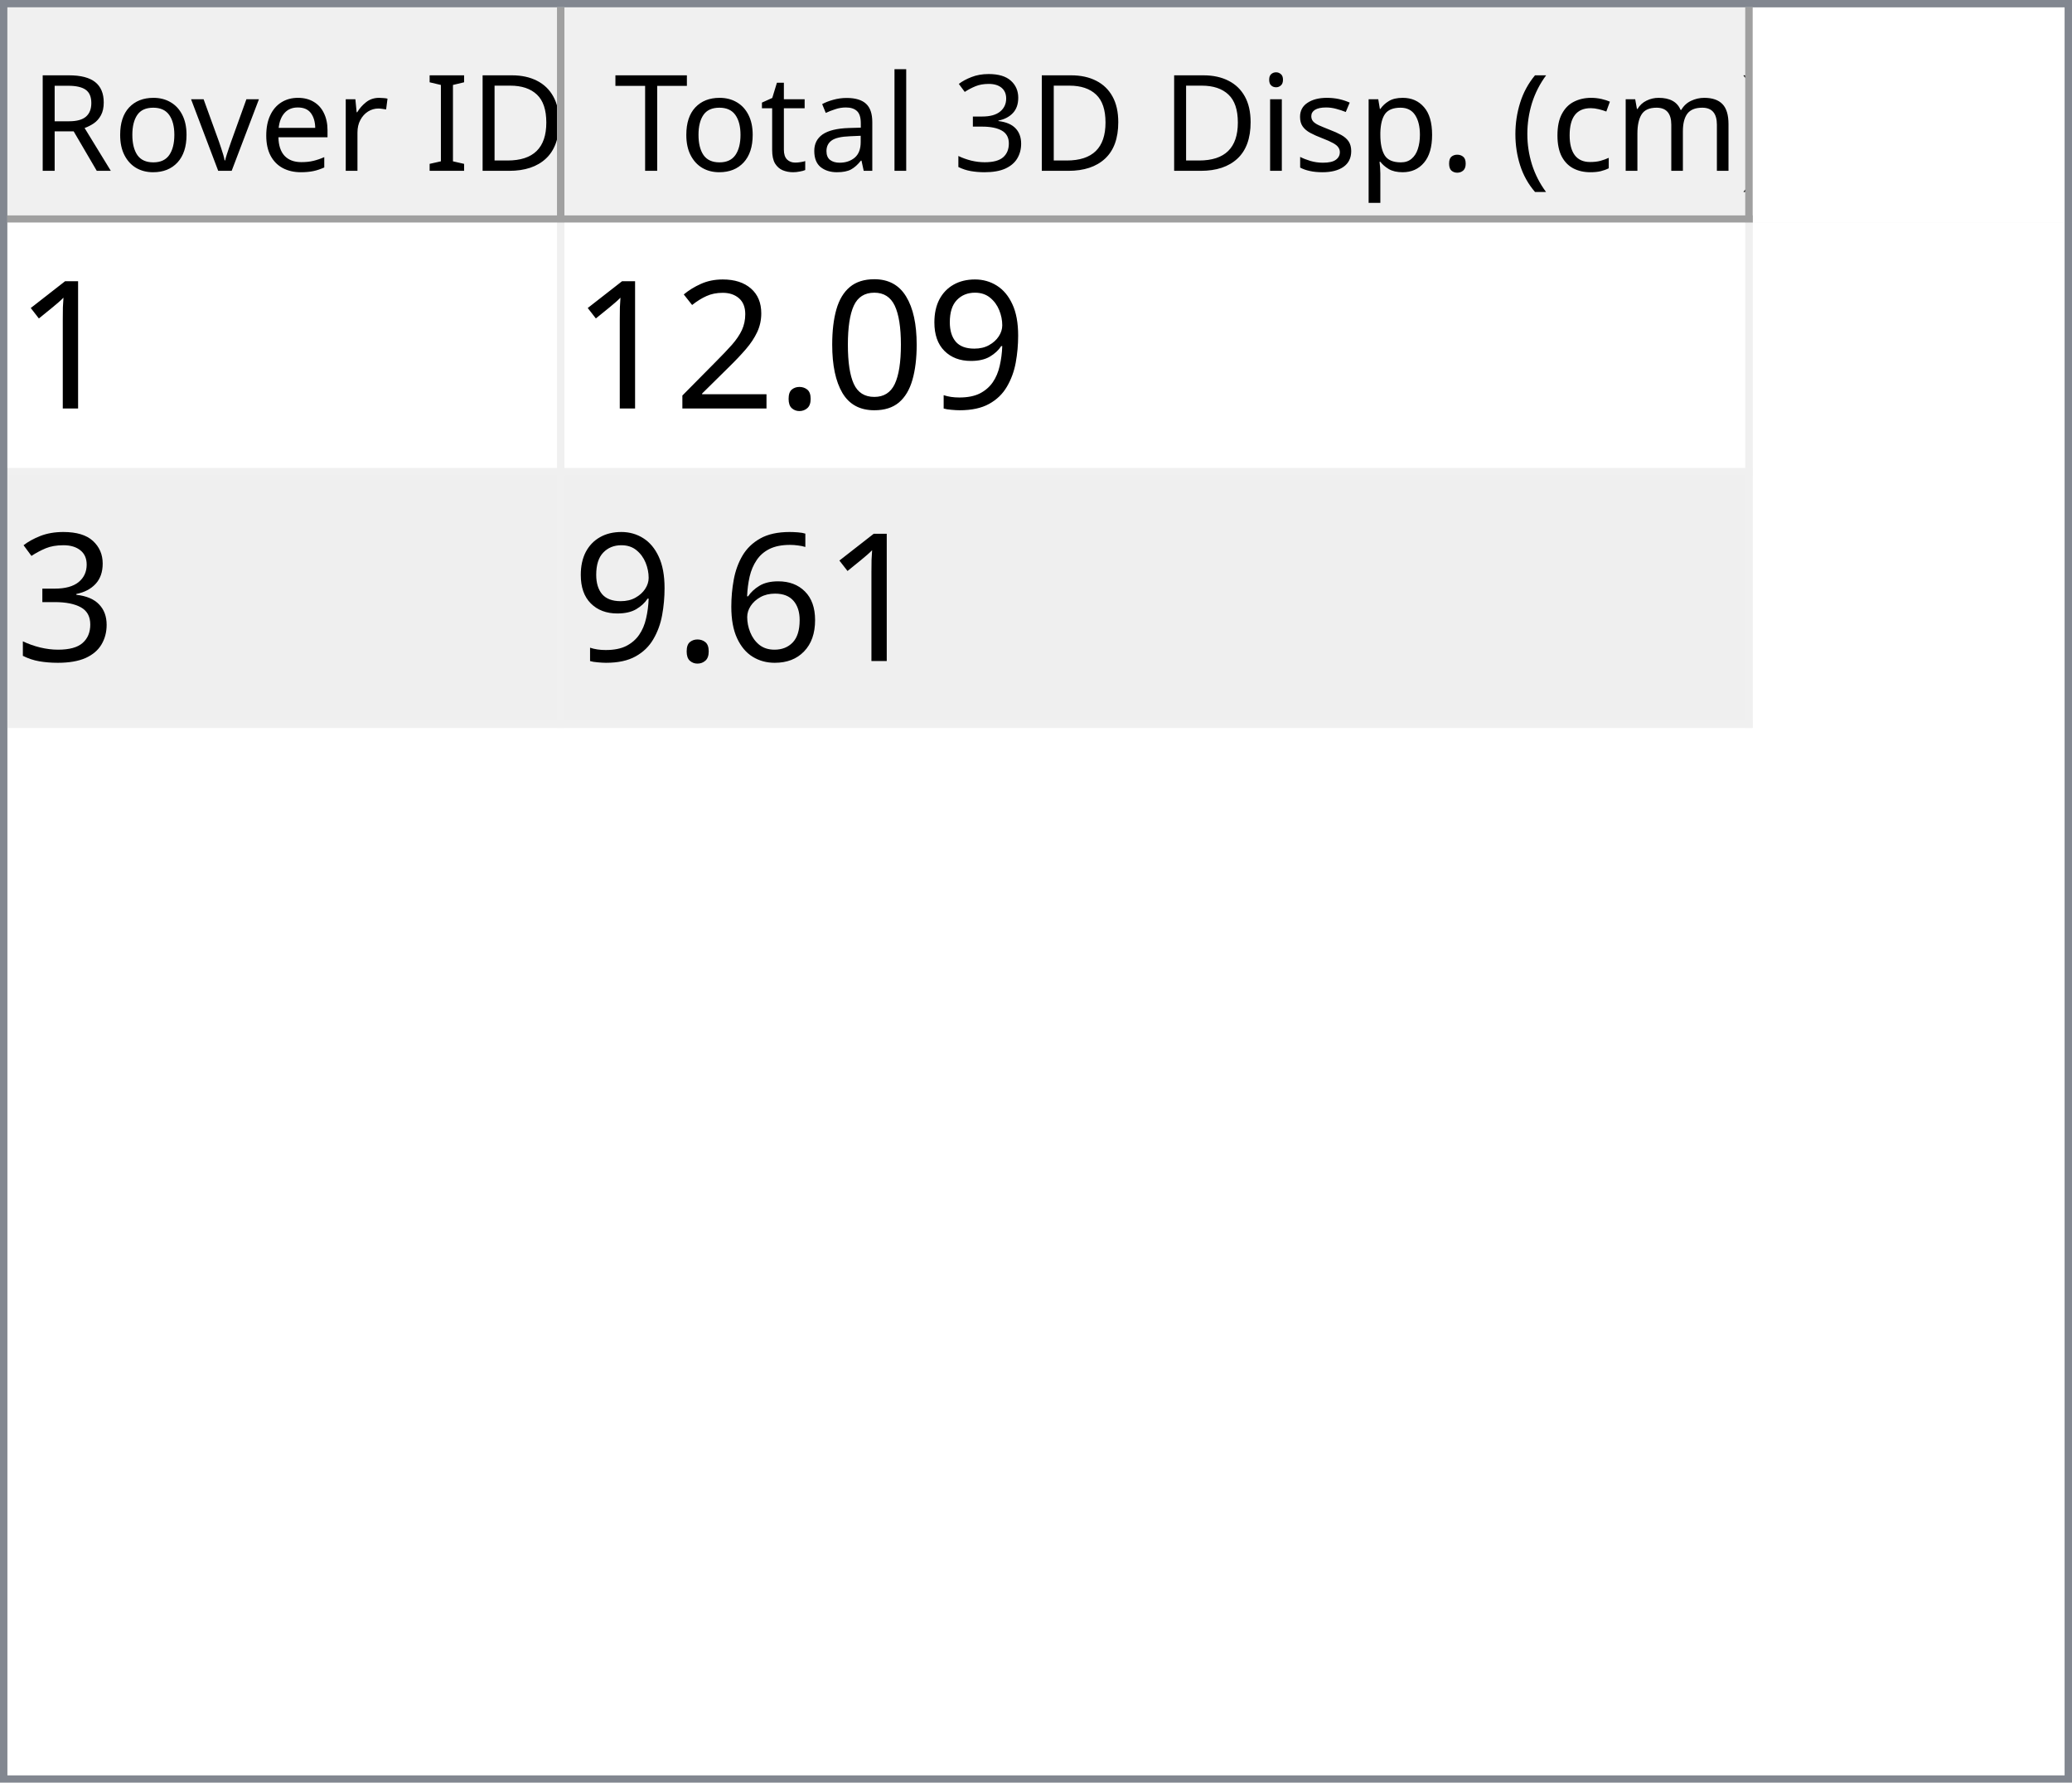
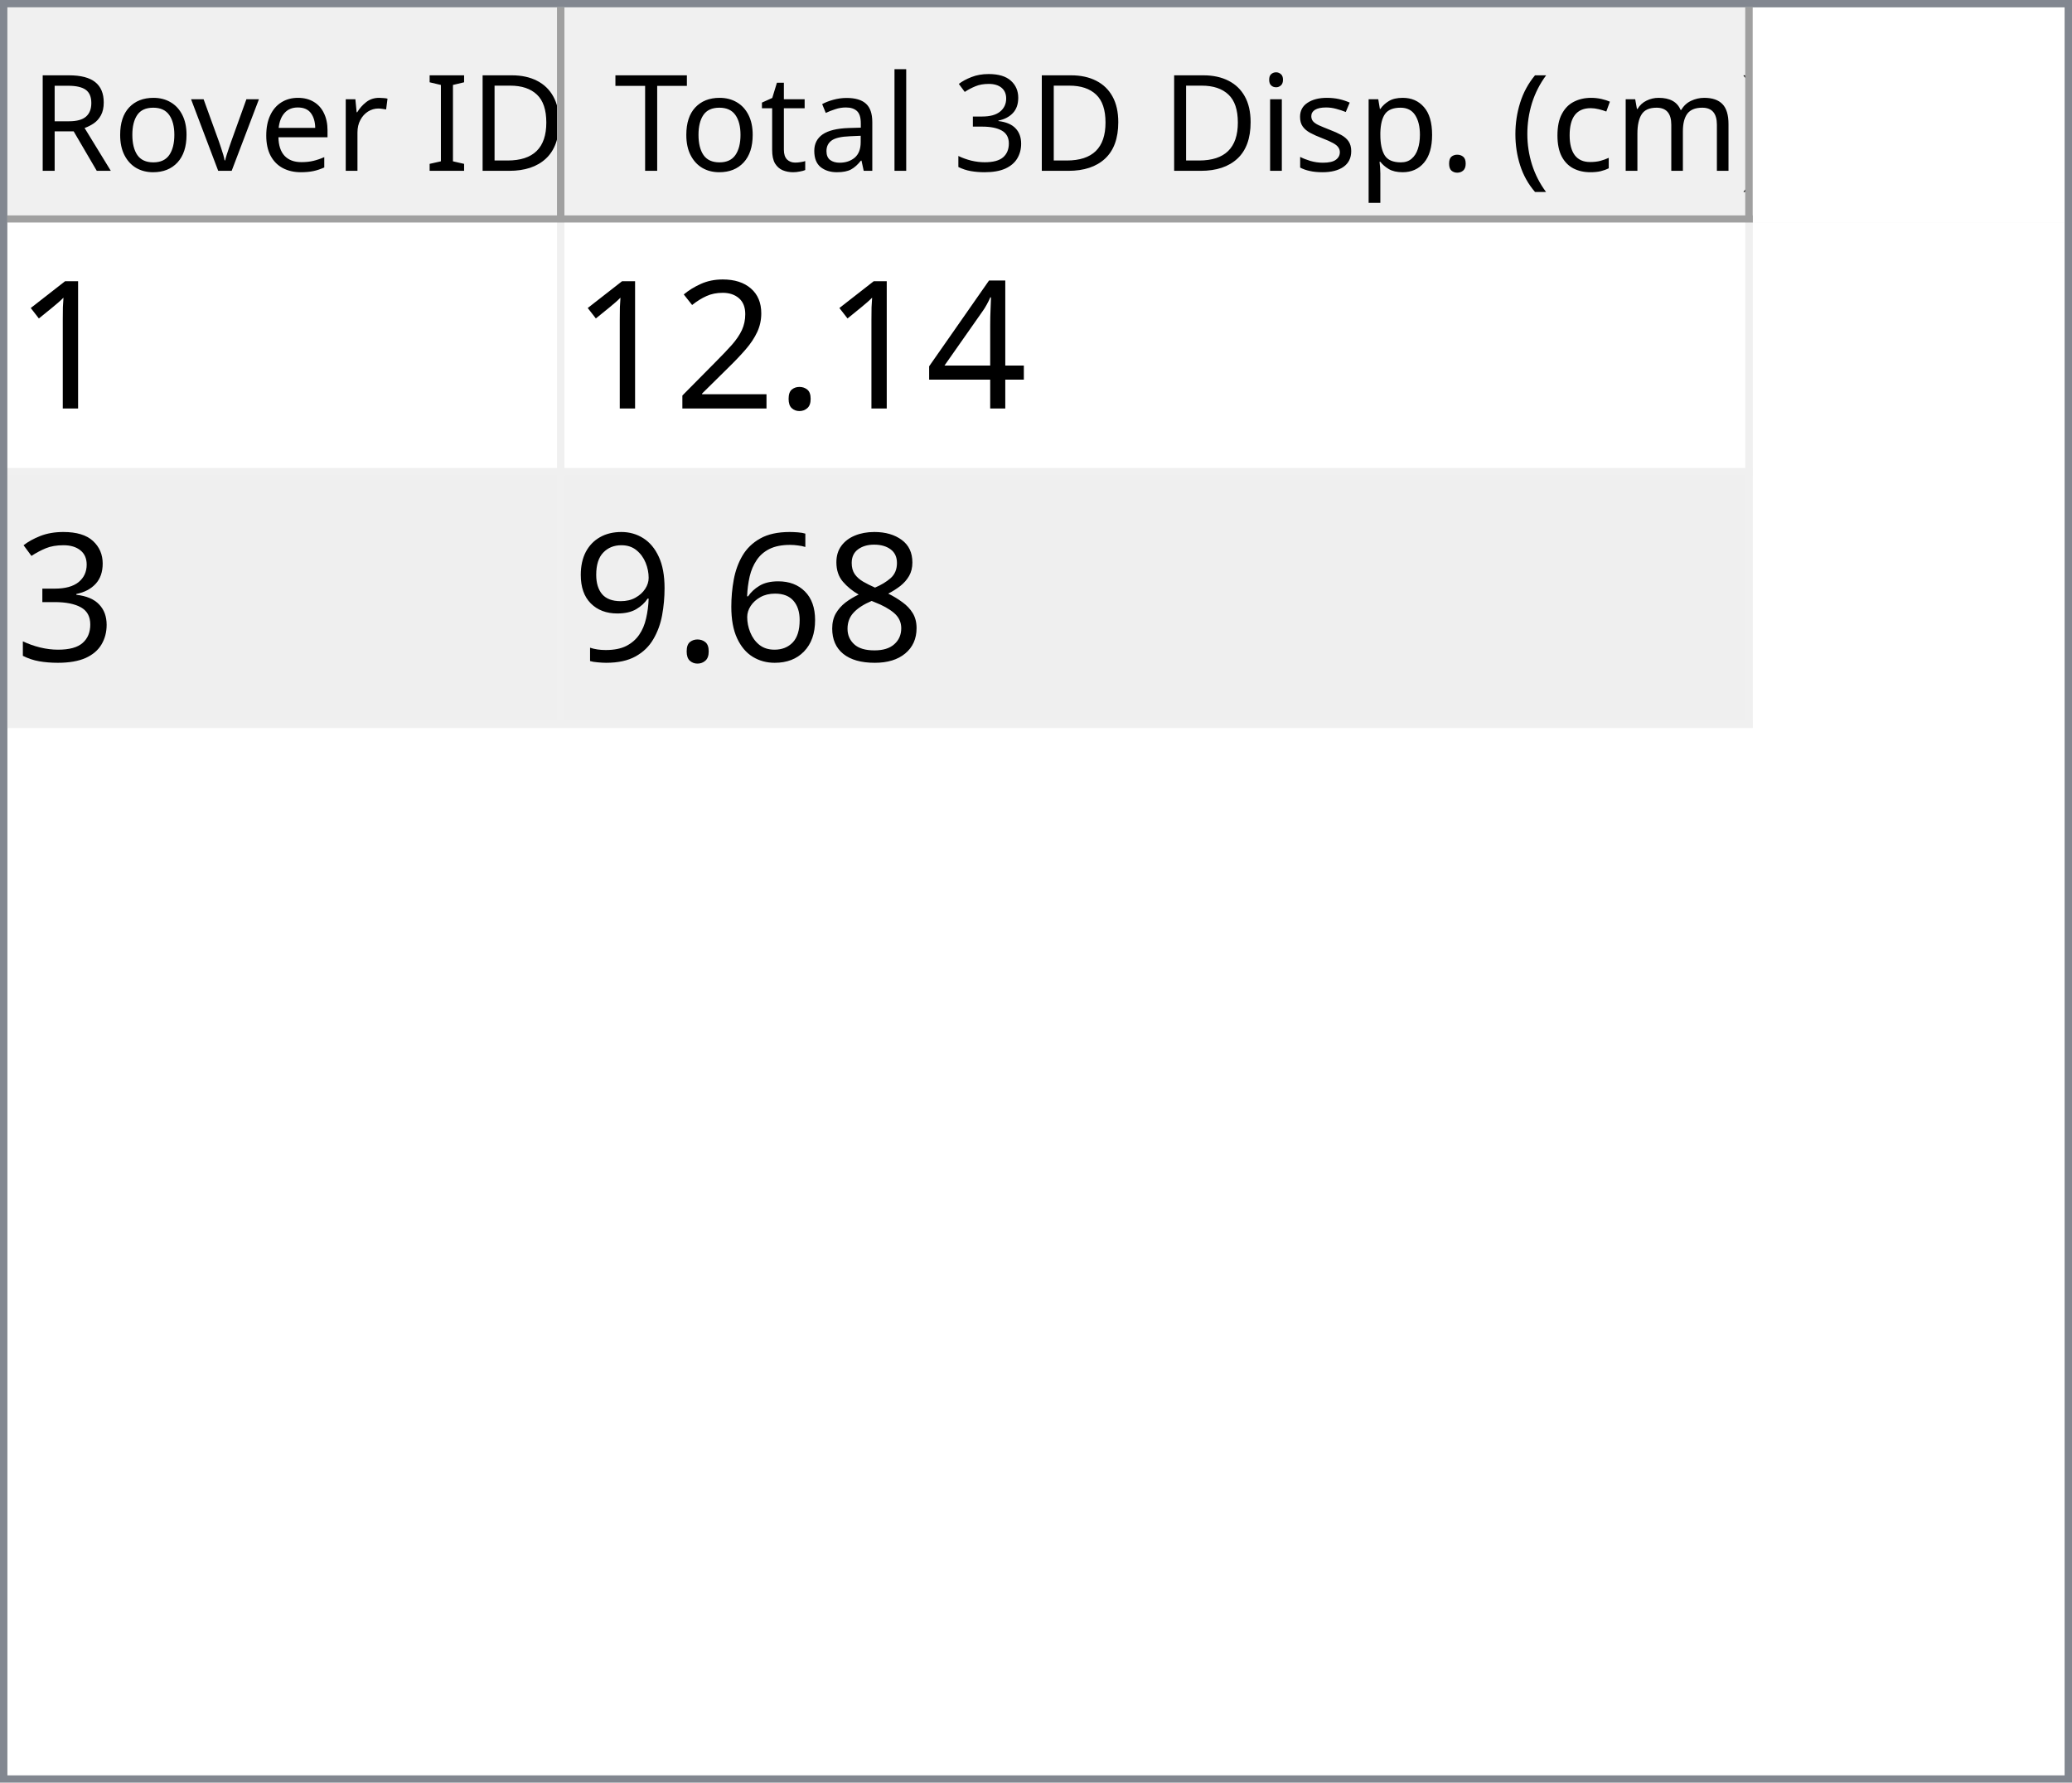
<svg xmlns="http://www.w3.org/2000/svg" style="fill-opacity:1; color-rendering:auto; color-interpolation:auto; text-rendering:auto; stroke:black; stroke-linecap:square; stroke-miterlimit:10; shape-rendering:auto; stroke-opacity:1; fill:black; stroke-dasharray:none; font-weight:normal; stroke-width:1; font-family:'Dialog'; font-style:normal; stroke-linejoin:miter; font-size:12px; stroke-dashoffset:0; image-rendering:auto;" width="279" height="240">
  <defs id="genericDefs" />
  <g>
    <defs id="defs1">
      <clipPath clipPathUnits="userSpaceOnUse" id="clipPath1">
        <path d="M0 0 L279 0 L279 240 L0 240 L0 0 Z" />
      </clipPath>
      <clipPath clipPathUnits="userSpaceOnUse" id="clipPath2">
        <path d="M0 0 L0 240 L279 240 L279 0 Z" />
      </clipPath>
      <clipPath clipPathUnits="userSpaceOnUse" id="clipPath3">
        <path d="M0 0 L0 29 L277 29 L277 0 Z" />
      </clipPath>
      <clipPath clipPathUnits="userSpaceOnUse" id="clipPath4">
        <path d="M0 0 L0 29 L75 29 L75 0 Z" />
      </clipPath>
      <clipPath clipPathUnits="userSpaceOnUse" id="clipPath5">
        <path d="M1 1 L1 28 L74 28 L74 1 Z" />
      </clipPath>
      <clipPath clipPathUnits="userSpaceOnUse" id="clipPath6">
        <path d="M0 0 L0 27 L73 27 L73 0 Z" />
      </clipPath>
      <clipPath clipPathUnits="userSpaceOnUse" id="clipPath7">
        <path d="M-0.5 -0.5 L-0.5 28.5 L74.5 28.5 L74.5 -0.5 Z" />
      </clipPath>
      <clipPath clipPathUnits="userSpaceOnUse" id="clipPath8">
        <path d="M0 0 L0 29 L160 29 L160 0 Z" />
      </clipPath>
      <clipPath clipPathUnits="userSpaceOnUse" id="clipPath9">
        <path d="M1 1 L1 28 L159 28 L159 1 Z" />
      </clipPath>
      <clipPath clipPathUnits="userSpaceOnUse" id="clipPath10">
        <path d="M0 0 L0 27 L158 27 L158 0 Z" />
      </clipPath>
      <clipPath clipPathUnits="userSpaceOnUse" id="clipPath11">
        <path d="M-0.5 -0.5 L-0.5 28.5 L159.5 28.5 L159.5 -0.5 Z" />
      </clipPath>
      <clipPath clipPathUnits="userSpaceOnUse" id="clipPath12">
        <path d="M0 0 L0 209 L277 209 L277 0 Z" />
      </clipPath>
      <clipPath clipPathUnits="userSpaceOnUse" id="clipPath13">
        <path d="M0 0 L0 68 L235 68 L235 0 Z" />
      </clipPath>
      <clipPath clipPathUnits="userSpaceOnUse" id="clipPath14">
        <path d="M-0.5 -0.5 L-0.5 67.5 L234.5 67.5 L234.5 -0.5 Z" />
      </clipPath>
      <clipPath clipPathUnits="userSpaceOnUse" id="clipPath15">
        <path d="M0 0 L0 33 L74 33 L74 0 Z" />
      </clipPath>
      <clipPath clipPathUnits="userSpaceOnUse" id="clipPath16">
        <path d="M0 0 L0 33 L159 33 L159 0 Z" />
      </clipPath>
      <font horiz-adv-x="64.551" id="font1">
        <font-face ascent="107.91" descent="25.098" units-per-em="100" style="font-style:normal; font-family:Segoe UI; font-weight:normal;" />
        <missing-glyph horiz-adv-x="64.551" d="M8.109 0 L8.109 68.266 L56.453 68.266 L56.453 0 L8.109 0 ZM15.328 7.234 L49.219 7.234 L49.219 61.031 L15.328 61.031 L15.328 7.234 Z" />
        <glyph unicode="D" horiz-adv-x="70.117" d="M9.188 0 L9.188 70.016 L28.516 70.016 Q65.531 70.016 65.531 35.891 Q65.531 19.672 55.25 9.836 Q44.969 0 27.734 0 L9.188 0 ZM17.391 62.594 L17.391 7.422 L27.828 7.422 Q41.609 7.422 49.273 14.797 Q56.938 22.172 56.938 35.688 Q56.938 62.594 28.328 62.594 L17.391 62.594 Z" />
        <glyph unicode="I" horiz-adv-x="26.611" d="M17.391 0 L9.188 0 L9.188 70.016 L17.391 70.016 L17.391 0 Z" />
        <glyph unicode=" " horiz-adv-x="27.393" d="" />
        <glyph unicode="r" horiz-adv-x="34.766" d="M34.188 41.891 Q32.078 43.5 28.125 43.5 Q23 43.5 19.555 38.672 Q16.109 33.844 16.109 25.484 L16.109 0 L8.109 0 L8.109 50 L16.109 50 L16.109 39.703 L16.312 39.703 Q18.016 44.969 21.531 47.922 Q25.047 50.875 29.391 50.875 Q32.516 50.875 34.188 50.203 L34.188 41.891 Z" />
        <glyph unicode="e" horiz-adv-x="52.295" d="M48.297 23 L12.984 23 Q13.188 14.656 17.484 10.109 Q21.781 5.562 29.297 5.562 Q37.75 5.562 44.828 11.141 L44.828 3.609 Q38.234 -1.172 27.391 -1.172 Q16.797 -1.172 10.742 5.641 Q4.688 12.453 4.688 24.812 Q4.688 36.469 11.305 43.82 Q17.922 51.172 27.734 51.172 Q37.547 51.172 42.922 44.828 Q48.297 38.484 48.297 27.203 L48.297 23 ZM40.094 29.781 Q40.047 36.719 36.75 40.578 Q33.453 44.438 27.594 44.438 Q21.922 44.438 17.969 40.383 Q14.016 36.328 13.094 29.781 L40.094 29.781 Z" />
        <glyph unicode="v" horiz-adv-x="47.9" d="M47.406 50 L27.484 0 L19.625 0 L0.688 50 L9.469 50 L22.172 13.672 Q23.578 9.672 23.922 6.688 L24.125 6.688 Q24.609 10.453 25.688 13.484 L38.969 50 L47.406 50 Z" />
        <glyph unicode="o" horiz-adv-x="58.594" d="M29 -1.172 Q17.922 -1.172 11.305 5.836 Q4.688 12.844 4.688 24.422 Q4.688 37.016 11.57 44.094 Q18.453 51.172 30.172 51.172 Q41.359 51.172 47.633 44.289 Q53.906 37.406 53.906 25.203 Q53.906 13.234 47.141 6.031 Q40.375 -1.172 29 -1.172 ZM29.594 44.438 Q21.875 44.438 17.383 39.188 Q12.891 33.938 12.891 24.703 Q12.891 15.828 17.43 10.695 Q21.969 5.562 29.594 5.562 Q37.359 5.562 41.531 10.594 Q45.703 15.625 45.703 24.906 Q45.703 34.281 41.531 39.359 Q37.359 44.438 29.594 44.438 Z" />
        <glyph unicode="R" horiz-adv-x="59.814" d="M59.375 0 L49.609 0 L37.891 19.625 Q36.281 22.359 34.766 24.289 Q33.25 26.219 31.664 27.438 Q30.078 28.656 28.25 29.219 Q26.422 29.781 24.125 29.781 L17.391 29.781 L17.391 0 L9.188 0 L9.188 70.016 L30.078 70.016 Q34.672 70.016 38.555 68.867 Q42.438 67.719 45.289 65.375 Q48.141 63.031 49.758 59.547 Q51.375 56.062 51.375 51.375 Q51.375 47.703 50.273 44.656 Q49.172 41.609 47.148 39.211 Q45.125 36.812 42.266 35.133 Q39.406 33.453 35.844 32.516 L35.844 32.328 Q37.594 31.547 38.891 30.547 Q40.188 29.547 41.359 28.18 Q42.531 26.812 43.68 25.078 Q44.828 23.344 46.234 21.047 L59.375 0 ZM17.391 62.594 L17.391 37.203 L28.516 37.203 Q31.594 37.203 34.203 38.133 Q36.812 39.062 38.719 40.797 Q40.625 42.531 41.703 45.047 Q42.781 47.562 42.781 50.688 Q42.781 56.297 39.141 59.445 Q35.5 62.594 28.609 62.594 L17.391 62.594 Z" />
        <glyph unicode=")" horiz-adv-x="30.176" d="M8.297 -15.922 L1.172 -15.922 Q16.406 2.344 16.406 26.812 Q16.406 51.469 1.078 70.016 L8.297 70.016 Q23.531 52.156 23.531 26.703 Q23.531 1.375 8.297 -15.922 Z" />
        <glyph unicode="m" horiz-adv-x="86.133" d="M79.109 0 L71.094 0 L71.094 28.719 Q71.094 37.016 68.531 40.727 Q65.969 44.438 59.906 44.438 Q54.781 44.438 51.195 39.75 Q47.609 35.062 47.609 28.516 L47.609 0 L39.594 0 L39.594 29.688 Q39.594 44.438 28.219 44.438 Q22.953 44.438 19.531 40.016 Q16.109 35.594 16.109 28.516 L16.109 0 L8.109 0 L8.109 50 L16.109 50 L16.109 42.094 L16.312 42.094 Q21.625 51.172 31.844 51.172 Q36.969 51.172 40.773 48.312 Q44.578 45.453 46 40.828 Q51.562 51.172 62.594 51.172 Q79.109 51.172 79.109 30.812 L79.109 0 Z" />
        <glyph unicode="c" horiz-adv-x="46.191" d="M42.188 2.297 Q36.422 -1.172 28.516 -1.172 Q17.828 -1.172 11.258 5.789 Q4.688 12.75 4.688 23.828 Q4.688 36.188 11.766 43.68 Q18.844 51.172 30.672 51.172 Q37.25 51.172 42.281 48.734 L42.281 40.531 Q36.719 44.438 30.375 44.438 Q22.703 44.438 17.797 38.945 Q12.891 33.453 12.891 24.516 Q12.891 15.719 17.508 10.641 Q22.125 5.562 29.891 5.562 Q36.422 5.562 42.188 9.906 L42.188 2.297 Z" />
        <glyph unicode="(" horiz-adv-x="30.176" d="M29.109 -15.922 L21.969 -15.922 Q6.844 1.375 6.844 26.703 Q6.844 52.156 21.969 70.016 L29.203 70.016 Q13.875 51.469 13.875 26.812 Q13.875 2.344 29.109 -15.922 Z" />
        <glyph unicode="." horiz-adv-x="21.68" d="M10.891 -1.078 Q8.641 -1.078 7.055 0.539 Q5.469 2.156 5.469 4.391 Q5.469 6.641 7.055 8.273 Q8.641 9.906 10.891 9.906 Q13.188 9.906 14.797 8.273 Q16.406 6.641 16.406 4.391 Q16.406 2.156 14.797 0.539 Q13.188 -1.078 10.891 -1.078 Z" />
        <glyph unicode="p" horiz-adv-x="58.789" d="M16.312 7.234 L16.109 7.234 L16.109 -23 L8.109 -23 L8.109 50 L16.109 50 L16.109 41.219 L16.312 41.219 Q22.219 51.172 33.594 51.172 Q43.266 51.172 48.688 44.461 Q54.109 37.75 54.109 26.469 Q54.109 13.922 48 6.375 Q41.891 -1.172 31.297 -1.172 Q21.578 -1.172 16.312 7.234 ZM16.109 27.391 L16.109 20.406 Q16.109 14.203 20.141 9.883 Q24.172 5.562 30.375 5.562 Q37.641 5.562 41.773 11.133 Q45.906 16.703 45.906 26.609 Q45.906 34.969 42.047 39.703 Q38.188 44.438 31.594 44.438 Q24.609 44.438 20.359 39.578 Q16.109 34.719 16.109 27.391 Z" />
        <glyph unicode="s" horiz-adv-x="42.432" d="M5.078 1.812 L5.078 10.406 Q11.625 5.562 19.484 5.562 Q30.031 5.562 30.031 12.594 Q30.031 14.594 29.125 15.992 Q28.219 17.391 26.68 18.461 Q25.141 19.531 23.07 20.383 Q21 21.234 18.609 22.172 Q15.281 23.484 12.766 24.828 Q10.25 26.172 8.57 27.859 Q6.891 29.547 6.031 31.695 Q5.172 33.844 5.172 36.719 Q5.172 40.234 6.789 42.945 Q8.406 45.656 11.086 47.484 Q13.766 49.312 17.211 50.242 Q20.656 51.172 24.312 51.172 Q30.812 51.172 35.938 48.922 L35.938 40.828 Q30.422 44.438 23.25 44.438 Q21 44.438 19.195 43.922 Q17.391 43.406 16.094 42.477 Q14.797 41.547 14.086 40.258 Q13.375 38.969 13.375 37.406 Q13.375 35.453 14.086 34.133 Q14.797 32.812 16.164 31.789 Q17.531 30.766 19.484 29.938 Q21.438 29.109 23.922 28.125 Q27.25 26.859 29.883 25.516 Q32.516 24.172 34.375 22.484 Q36.234 20.797 37.234 18.602 Q38.234 16.406 38.234 13.375 Q38.234 9.672 36.602 6.938 Q34.969 4.203 32.234 2.398 Q29.5 0.594 25.93 -0.289 Q22.359 -1.172 18.453 -1.172 Q10.75 -1.172 5.078 1.812 Z" />
        <glyph unicode="i" horiz-adv-x="24.219" d="M12.203 62.703 Q10.062 62.703 8.547 64.164 Q7.031 65.625 7.031 67.875 Q7.031 70.125 8.547 71.609 Q10.062 73.094 12.203 73.094 Q14.406 73.094 15.945 71.609 Q17.484 70.125 17.484 67.875 Q17.484 65.719 15.945 64.211 Q14.406 62.703 12.203 62.703 ZM16.109 0 L8.109 0 L8.109 50 L16.109 50 L16.109 0 Z" />
        <glyph unicode="3" horiz-adv-x="53.906" d="M46.531 19.828 Q46.531 15.094 44.75 11.211 Q42.969 7.328 39.719 4.57 Q36.469 1.812 31.93 0.297 Q27.391 -1.219 21.922 -1.219 Q11.922 -1.219 6 2.594 L6 11.188 Q13.094 5.609 22.219 5.609 Q25.875 5.609 28.828 6.539 Q31.781 7.469 33.906 9.227 Q36.031 10.984 37.18 13.477 Q38.328 15.969 38.328 19.094 Q38.328 32.812 18.797 32.812 L12.984 32.812 L12.984 39.594 L18.5 39.594 Q35.797 39.594 35.797 52.484 Q35.797 64.406 22.609 64.406 Q15.188 64.406 8.688 59.422 L8.688 67.188 Q15.375 71.188 24.609 71.188 Q29 71.188 32.57 69.969 Q36.141 68.75 38.68 66.555 Q41.219 64.359 42.609 61.281 Q44 58.203 44 54.5 Q44 40.672 30.031 36.719 L30.031 36.531 Q33.594 36.141 36.625 34.797 Q39.656 33.453 41.852 31.305 Q44.047 29.156 45.289 26.25 Q46.531 23.344 46.531 19.828 Z" />
        <glyph unicode="l" horiz-adv-x="24.219" d="M16.109 0 L8.109 0 L8.109 74.031 L16.109 74.031 L16.109 0 Z" />
        <glyph unicode="a" horiz-adv-x="50.879" d="M43.891 0 L35.891 0 L35.891 7.812 L35.688 7.812 Q30.469 -1.172 20.312 -1.172 Q12.844 -1.172 8.617 2.781 Q4.391 6.734 4.391 13.281 Q4.391 27.297 20.906 29.594 L35.891 31.688 Q35.891 44.438 25.594 44.438 Q16.547 44.438 9.281 38.281 L9.281 46.484 Q16.656 51.172 26.266 51.172 Q43.891 51.172 43.891 32.516 L43.891 0 ZM35.891 25.297 L23.828 23.641 Q18.266 22.859 15.43 20.875 Q12.594 18.891 12.594 13.875 Q12.594 10.203 15.211 7.883 Q17.828 5.562 22.172 5.562 Q28.125 5.562 32.008 9.742 Q35.891 13.922 35.891 20.312 L35.891 25.297 Z" />
        <glyph unicode="t" horiz-adv-x="33.887" d="M31.297 0.484 Q28.469 -1.078 23.828 -1.078 Q10.688 -1.078 10.688 13.578 L10.688 43.172 L2.094 43.172 L2.094 50 L10.688 50 L10.688 62.203 L18.703 64.797 L18.703 50 L31.297 50 L31.297 43.172 L18.703 43.172 L18.703 14.984 Q18.703 9.969 20.414 7.82 Q22.125 5.672 26.078 5.672 Q29.109 5.672 31.297 7.328 L31.297 0.484 Z" />
        <glyph unicode="T" horiz-adv-x="52.393" d="M50.594 62.594 L30.375 62.594 L30.375 0 L22.172 0 L22.172 62.594 L2 62.594 L2 70.016 L50.594 70.016 L50.594 62.594 Z" />
      </font>
      <font horiz-adv-x="75.0" id="font2">
        <font-face ascent="100.537" descent="21.973" units-per-em="100" style="font-style:normal; font-family:sans-serif; font-weight:normal;" />
        <missing-glyph horiz-adv-x="75.0" d="M12.5 0 L12.5 62.5 L62.5 62.5 L62.5 0 L12.5 0 ZM14.062 1.562 L60.938 1.562 L60.938 60.938 L14.062 60.938 L14.062 1.562 Z" />
        <glyph unicode="1" horiz-adv-x="55.615" d="M37.25 0 L28.469 0 L28.469 56 Q25.297 52.984 20.141 49.953 Q14.984 46.922 10.891 45.406 L10.891 53.906 Q18.266 57.375 23.781 62.305 Q29.297 67.234 31.594 71.875 L37.25 71.875 L37.25 0 Z" />
-         <glyph unicode="9" horiz-adv-x="55.615" d="M5.469 16.547 L13.922 17.328 Q14.984 11.375 18.016 8.688 Q21.047 6 25.781 6 Q29.828 6 32.883 7.859 Q35.938 9.719 37.891 12.82 Q39.844 15.922 41.164 21.195 Q42.484 26.469 42.484 31.938 Q42.484 32.516 42.438 33.688 Q39.797 29.5 35.234 26.883 Q30.672 24.266 25.344 24.266 Q16.453 24.266 10.305 30.711 Q4.156 37.156 4.156 47.703 Q4.156 58.594 10.578 65.234 Q17 71.875 26.656 71.875 Q33.641 71.875 39.43 68.117 Q45.219 64.359 48.219 57.398 Q51.219 50.438 51.219 37.25 Q51.219 23.531 48.242 15.406 Q45.266 7.281 39.383 3.031 Q33.5 -1.219 25.594 -1.219 Q17.188 -1.219 11.867 3.445 Q6.547 8.109 5.469 16.547 ZM41.453 48.141 Q41.453 55.719 37.43 60.156 Q33.406 64.594 27.734 64.594 Q21.875 64.594 17.531 59.812 Q13.188 55.031 13.188 47.406 Q13.188 40.578 17.312 36.305 Q21.438 32.031 27.484 32.031 Q33.594 32.031 37.523 36.305 Q41.453 40.578 41.453 48.141 Z" />
-         <glyph unicode="0" horiz-adv-x="55.615" d="M4.156 35.297 Q4.156 48 6.766 55.742 Q9.375 63.484 14.523 67.68 Q19.672 71.875 27.484 71.875 Q33.25 71.875 37.594 69.555 Q41.938 67.234 44.773 62.867 Q47.609 58.5 49.219 52.227 Q50.828 45.953 50.828 35.297 Q50.828 22.703 48.242 14.969 Q45.656 7.234 40.508 3.008 Q35.359 -1.219 27.484 -1.219 Q17.141 -1.219 11.234 6.203 Q4.156 15.141 4.156 35.297 ZM13.188 35.297 Q13.188 17.672 17.312 11.836 Q21.438 6 27.484 6 Q33.547 6 37.672 11.859 Q41.797 17.719 41.797 35.297 Q41.797 52.984 37.672 58.789 Q33.547 64.594 27.391 64.594 Q21.344 64.594 17.719 59.469 Q13.188 52.938 13.188 35.297 Z" />
+         <glyph unicode="4" horiz-adv-x="55.615" d="M32.328 0 L32.328 17.141 L1.266 17.141 L1.266 25.203 L33.938 71.578 L41.109 71.578 L41.109 25.203 L50.781 25.203 L50.781 17.141 L41.109 17.141 L41.109 0 L32.328 0 ZM32.328 25.203 L32.328 57.469 L9.906 25.203 L32.328 25.203 Z" />
        <glyph unicode="." horiz-adv-x="27.783" d="M9.078 0 L9.078 10.016 L19.094 10.016 L19.094 0 L9.078 0 Z" />
        <glyph unicode="2" horiz-adv-x="55.615" d="M50.344 8.453 L50.344 0 L3.031 0 Q2.938 3.172 4.047 6.109 Q5.859 10.938 9.836 15.625 Q13.812 20.312 21.344 26.469 Q33.016 36.031 37.117 41.625 Q41.219 47.219 41.219 52.203 Q41.219 57.422 37.477 61.008 Q33.734 64.594 27.734 64.594 Q21.391 64.594 17.578 60.789 Q13.766 56.984 13.719 50.25 L4.688 51.172 Q5.609 61.281 11.664 66.578 Q17.719 71.875 27.938 71.875 Q38.234 71.875 44.242 66.164 Q50.25 60.453 50.25 52 Q50.25 47.703 48.492 43.555 Q46.734 39.406 42.656 34.812 Q38.578 30.219 29.109 22.219 Q21.188 15.578 18.945 13.211 Q16.703 10.844 15.234 8.453 L50.344 8.453 Z" />
        <glyph unicode="3" horiz-adv-x="55.615" d="M4.203 18.891 L12.984 20.062 Q14.5 12.594 18.141 9.297 Q21.781 6 27 6 Q33.203 6 37.477 10.297 Q41.75 14.594 41.75 20.953 Q41.75 27 37.797 30.93 Q33.844 34.859 27.734 34.859 Q25.25 34.859 21.531 33.891 L22.516 41.609 Q23.391 41.5 23.922 41.5 Q29.547 41.5 34.039 44.43 Q38.531 47.359 38.531 53.469 Q38.531 58.297 35.258 61.477 Q31.984 64.656 26.812 64.656 Q21.688 64.656 18.266 61.43 Q14.844 58.203 13.875 51.766 L5.078 53.328 Q6.688 62.156 12.398 67.016 Q18.109 71.875 26.609 71.875 Q32.469 71.875 37.398 69.359 Q42.328 66.844 44.945 62.5 Q47.562 58.156 47.562 53.266 Q47.562 48.641 45.07 44.828 Q42.578 41.016 37.703 38.766 Q44.047 37.312 47.562 32.695 Q51.078 28.078 51.078 21.141 Q51.078 11.766 44.242 5.25 Q37.406 -1.266 26.953 -1.266 Q17.531 -1.266 11.305 4.352 Q5.078 9.969 4.203 18.891 Z" />
+         <glyph unicode="8" horiz-adv-x="55.615" d="M17.672 38.812 Q12.203 40.828 9.57 44.539 Q6.938 48.25 6.938 53.422 Q6.938 61.234 12.555 66.555 Q18.172 71.875 27.484 71.875 Q36.859 71.875 42.578 66.43 Q48.297 60.984 48.297 53.172 Q48.297 48.188 45.68 44.508 Q43.062 40.828 37.75 38.812 Q44.344 36.672 47.781 31.883 Q51.219 27.094 51.219 20.453 Q51.219 11.281 44.727 5.031 Q38.234 -1.219 27.641 -1.219 Q17.047 -1.219 10.547 5.055 Q4.047 11.328 4.047 20.703 Q4.047 27.688 7.594 32.398 Q11.141 37.109 17.672 38.812 ZM15.922 53.719 Q15.922 48.641 19.195 45.414 Q22.469 42.188 27.688 42.188 Q32.766 42.188 36.016 45.383 Q39.266 48.578 39.266 53.219 Q39.266 58.062 35.914 61.359 Q32.562 64.656 27.594 64.656 Q22.562 64.656 19.242 61.43 Q15.922 58.203 15.922 53.719 ZM13.094 20.656 Q13.094 16.891 14.875 13.375 Q16.656 9.859 20.172 7.93 Q23.688 6 27.734 6 Q34.031 6 38.133 10.055 Q42.234 14.109 42.234 20.359 Q42.234 26.703 38.016 30.859 Q33.797 35.016 27.438 35.016 Q21.234 35.016 17.164 30.914 Q13.094 26.812 13.094 20.656 Z" />
        <glyph unicode="6" horiz-adv-x="55.615" d="M49.75 54.047 L41.016 53.375 Q39.844 58.547 37.703 60.891 Q34.125 64.656 28.906 64.656 Q24.703 64.656 21.531 62.312 Q17.391 59.281 14.992 53.469 Q12.594 47.656 12.5 36.922 Q15.672 41.75 20.266 44.094 Q24.859 46.438 29.891 46.438 Q38.672 46.438 44.852 39.969 Q51.031 33.5 51.031 23.25 Q51.031 16.5 48.125 10.719 Q45.219 4.938 40.141 1.859 Q35.062 -1.219 28.609 -1.219 Q17.625 -1.219 10.695 6.859 Q3.766 14.938 3.766 33.5 Q3.766 54.25 11.422 63.672 Q18.109 71.875 29.438 71.875 Q37.891 71.875 43.289 67.141 Q48.688 62.406 49.75 54.047 ZM13.875 23.188 Q13.875 18.656 15.797 14.508 Q17.719 10.359 21.188 8.18 Q24.656 6 28.469 6 Q34.031 6 38.039 10.492 Q42.047 14.984 42.047 22.703 Q42.047 30.125 38.086 34.398 Q34.125 38.672 28.125 38.672 Q22.172 38.672 18.023 34.398 Q13.875 30.125 13.875 23.188 Z" />
+         <glyph unicode="9" horiz-adv-x="55.615" d="M5.469 16.547 L13.922 17.328 Q14.984 11.375 18.016 8.688 Q21.047 6 25.781 6 Q29.828 6 32.883 7.859 Q35.938 9.719 37.891 12.82 Q39.844 15.922 41.164 21.195 Q42.484 26.469 42.484 31.938 Q42.484 32.516 42.438 33.688 Q39.797 29.5 35.234 26.883 Q30.672 24.266 25.344 24.266 Q16.453 24.266 10.305 30.711 Q4.156 37.156 4.156 47.703 Q4.156 58.594 10.578 65.234 Q17 71.875 26.656 71.875 Q33.641 71.875 39.43 68.117 Q45.219 64.359 48.219 57.398 Q51.219 50.438 51.219 37.25 Q51.219 23.531 48.242 15.406 Q45.266 7.281 39.383 3.031 Q33.5 -1.219 25.594 -1.219 Q17.188 -1.219 11.867 3.445 Q6.547 8.109 5.469 16.547 ZM41.453 48.141 Q41.453 55.719 37.43 60.156 Q33.406 64.594 27.734 64.594 Q21.875 64.594 17.531 59.812 Q13.188 55.031 13.188 47.406 Q13.188 40.578 17.312 36.305 Q21.438 32.031 27.484 32.031 Q33.594 32.031 37.523 36.305 Q41.453 40.578 41.453 48.141 Z" />
      </font>
    </defs>
    <g style="fill:white; stroke:white;">
      <rect x="0" y="0" width="279" style="clip-path:url(#clipPath1); stroke:none;" height="240" />
    </g>
    <g style="fill:white; text-rendering:optimizeSpeed; color-rendering:optimizeSpeed; image-rendering:optimizeSpeed; shape-rendering:crispEdges; stroke:white; color-interpolation:sRGB;">
      <rect x="0" width="279" height="240" y="0" style="stroke:none;" />
      <path style="stroke:none;" d="M0 240 L279 240 L279 0 L0 0 Z" />
    </g>
    <g style="fill:rgb(240,240,240); font-size:18px; font-family:'Segoe UI'; stroke:rgb(240,240,240);">
      <rect x="0" y="0" width="279" style="clip-path:url(#clipPath2); stroke:none;" height="240" />
    </g>
    <g style="fill:rgb(130,135,144); font-size:18px; font-family:'Segoe UI'; stroke:rgb(130,135,144);">
      <path d="M0 0 L279 0 L279 240 L0 240 L0 0 ZM1 1 L278 1 L278 239 L1 239 L1 1 Z" style="fill-rule:evenodd; clip-path:url(#clipPath2); stroke:none;" />
    </g>
    <g style="fill:white; font-size:18px; font-family:'Segoe UI'; stroke:white;" transform="translate(1,1)">
      <rect x="0" y="0" width="277" style="clip-path:url(#clipPath3); stroke:none;" height="29" />
    </g>
    <g style="fill:rgb(240,240,240); font-size:18px; font-family:'Segoe UI'; stroke:rgb(240,240,240);" transform="translate(1,1)">
      <rect x="0" y="0" width="75" style="clip-path:url(#clipPath4); stroke:none;" height="29" />
    </g>
    <g style="font-family:'Segoe UI'; font-size:18px;" transform="translate(2,2)">
      <text x="2" xml:space="preserve" y="21" style="clip-path:url(#clipPath6); stroke:none;">Rover ID</text>
    </g>
    <g transform="translate(1.5,1.5)" style="fill:rgb(160,160,160); font-size:18px; font-family:'Segoe UI'; stroke:rgb(160,160,160); stroke-linejoin:bevel;">
      <line x1="74" x2="74" y1="0" style="fill:none; clip-path:url(#clipPath7);" y2="28" />
    </g>
    <g transform="matrix(1,0,0,1,1,1) translate(0.5,0.5)" style="fill:rgb(160,160,160); font-size:18px; font-family:'Segoe UI'; stroke:rgb(160,160,160); stroke-linejoin:bevel;">
      <line x1="0" x2="74" y1="28" style="fill:none; clip-path:url(#clipPath7);" y2="28" />
    </g>
    <g style="fill:rgb(240,240,240); font-size:18px; font-family:'Segoe UI'; stroke:rgb(240,240,240);" transform="translate(76,1)">
      <rect x="0" y="0" width="160" style="clip-path:url(#clipPath8); stroke:none;" height="29" />
    </g>
    <g style="font-family:'Segoe UI'; font-size:18px;" transform="translate(77,2)">
      <text x="1" xml:space="preserve" y="21" style="clip-path:url(#clipPath10); stroke:none;"> Total 3D Disp. (cm)</text>
    </g>
    <g transform="translate(76.5,1.5)" style="fill:rgb(160,160,160); font-size:18px; font-family:'Segoe UI'; stroke:rgb(160,160,160); stroke-linejoin:bevel;">
      <line x1="159" x2="159" y1="0" style="fill:none; clip-path:url(#clipPath11);" y2="28" />
    </g>
    <g transform="matrix(1,0,0,1,76,1) translate(0.5,0.5)" style="fill:rgb(160,160,160); font-size:18px; font-family:'Segoe UI'; stroke:rgb(160,160,160); stroke-linejoin:bevel;">
      <line x1="0" x2="159" y1="28" style="fill:none; clip-path:url(#clipPath11);" y2="28" />
    </g>
    <g style="fill:white; font-size:18px; font-family:'Segoe UI'; stroke:white;" transform="translate(1,30)">
      <rect x="0" y="0" width="277" style="clip-path:url(#clipPath12); stroke:none;" height="209" />
    </g>
    <g style="fill:rgb(240,240,240); font-size:24px; font-family:sans-serif; stroke:rgb(240,240,240);" transform="translate(1,30)">
      <rect x="0" y="0" width="235" style="clip-path:url(#clipPath13); stroke:none;" height="68" />
      <line transform="translate(0.5,0.5)" x1="0" x2="234" y1="33" style="clip-path:url(#clipPath14); fill:none; stroke-linejoin:bevel;" y2="33" />
    </g>
    <g transform="matrix(1,0,0,1,1,30) translate(0.5,0.5)" style="fill:rgb(240,240,240); font-size:24px; font-family:sans-serif; stroke:rgb(240,240,240); stroke-linejoin:bevel;">
      <line x1="0" x2="234" y1="67" style="fill:none; clip-path:url(#clipPath14);" y2="67" />
    </g>
    <g transform="matrix(1,0,0,1,1,30) translate(0.5,0.5)" style="fill:rgb(240,240,240); font-size:24px; font-family:sans-serif; stroke:rgb(240,240,240); stroke-linejoin:bevel;">
      <line x1="74" x2="74" y1="0" style="fill:none; clip-path:url(#clipPath14);" y2="67" />
    </g>
    <g transform="matrix(1,0,0,1,1,30) translate(0.5,0.5)" style="fill:rgb(240,240,240); font-size:24px; font-family:sans-serif; stroke:rgb(240,240,240); stroke-linejoin:bevel;">
      <line x1="234" x2="234" y1="0" style="fill:none; clip-path:url(#clipPath14);" y2="67" />
    </g>
    <g style="fill:white; font-size:24px; font-family:sans-serif; stroke:white;" transform="matrix(1,0,0,1,1,30)">
      <rect x="0" y="0" width="74" style="clip-path:url(#clipPath15); stroke:none;" height="33" />
      <text x="1" y="25" style="fill:black; clip-path:url(#clipPath15); stroke:none;" xml:space="preserve">1</text>
    </g>
    <g style="fill:white; font-size:24px; font-family:sans-serif; stroke:white;" transform="matrix(1,0,0,1,1,30) translate(75,0)">
      <rect x="0" y="0" width="159" style="clip-path:url(#clipPath16); stroke:none;" height="33" />
-       <text x="1" y="25" style="fill:black; clip-path:url(#clipPath16); stroke:none;" xml:space="preserve">12.09</text>
+       <text x="1" y="25" style="fill:black; clip-path:url(#clipPath16); stroke:none;" xml:space="preserve">12.14</text>
    </g>
    <g style="fill:rgb(239,239,239); font-size:24px; font-family:sans-serif; stroke:rgb(239,239,239);" transform="matrix(1,0,0,1,1,30) translate(0,34)">
      <rect x="0" y="0" width="74" style="clip-path:url(#clipPath15); stroke:none;" height="33" />
      <text x="1" y="25" style="fill:black; clip-path:url(#clipPath15); stroke:none;" xml:space="preserve">3</text>
    </g>
    <g style="fill:rgb(239,239,239); font-size:24px; font-family:sans-serif; stroke:rgb(239,239,239);" transform="matrix(1,0,0,1,1,30) translate(75,34)">
      <rect x="0" y="0" width="159" style="clip-path:url(#clipPath16); stroke:none;" height="33" />
-       <text x="1" y="25" style="fill:black; clip-path:url(#clipPath16); stroke:none;" xml:space="preserve">9.61</text>
+       <text x="1" y="25" style="fill:black; clip-path:url(#clipPath16); stroke:none;" xml:space="preserve">9.68</text>
    </g>
  </g>
</svg>
